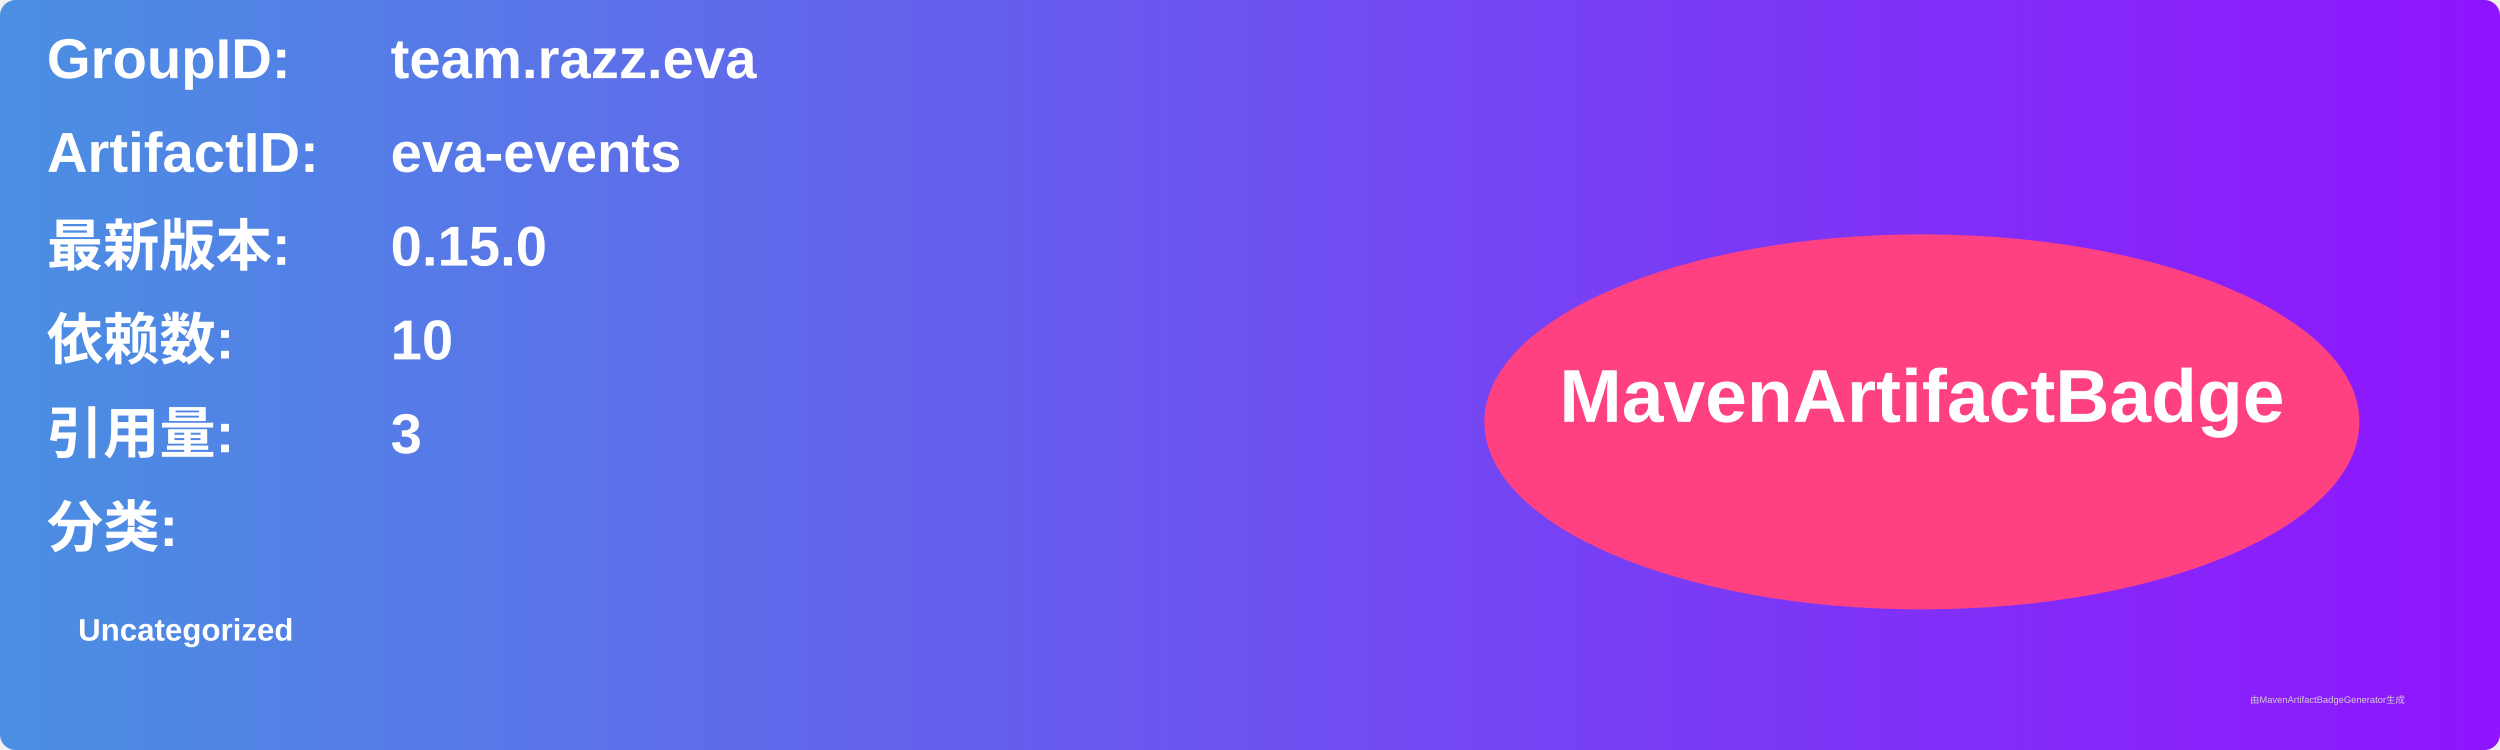
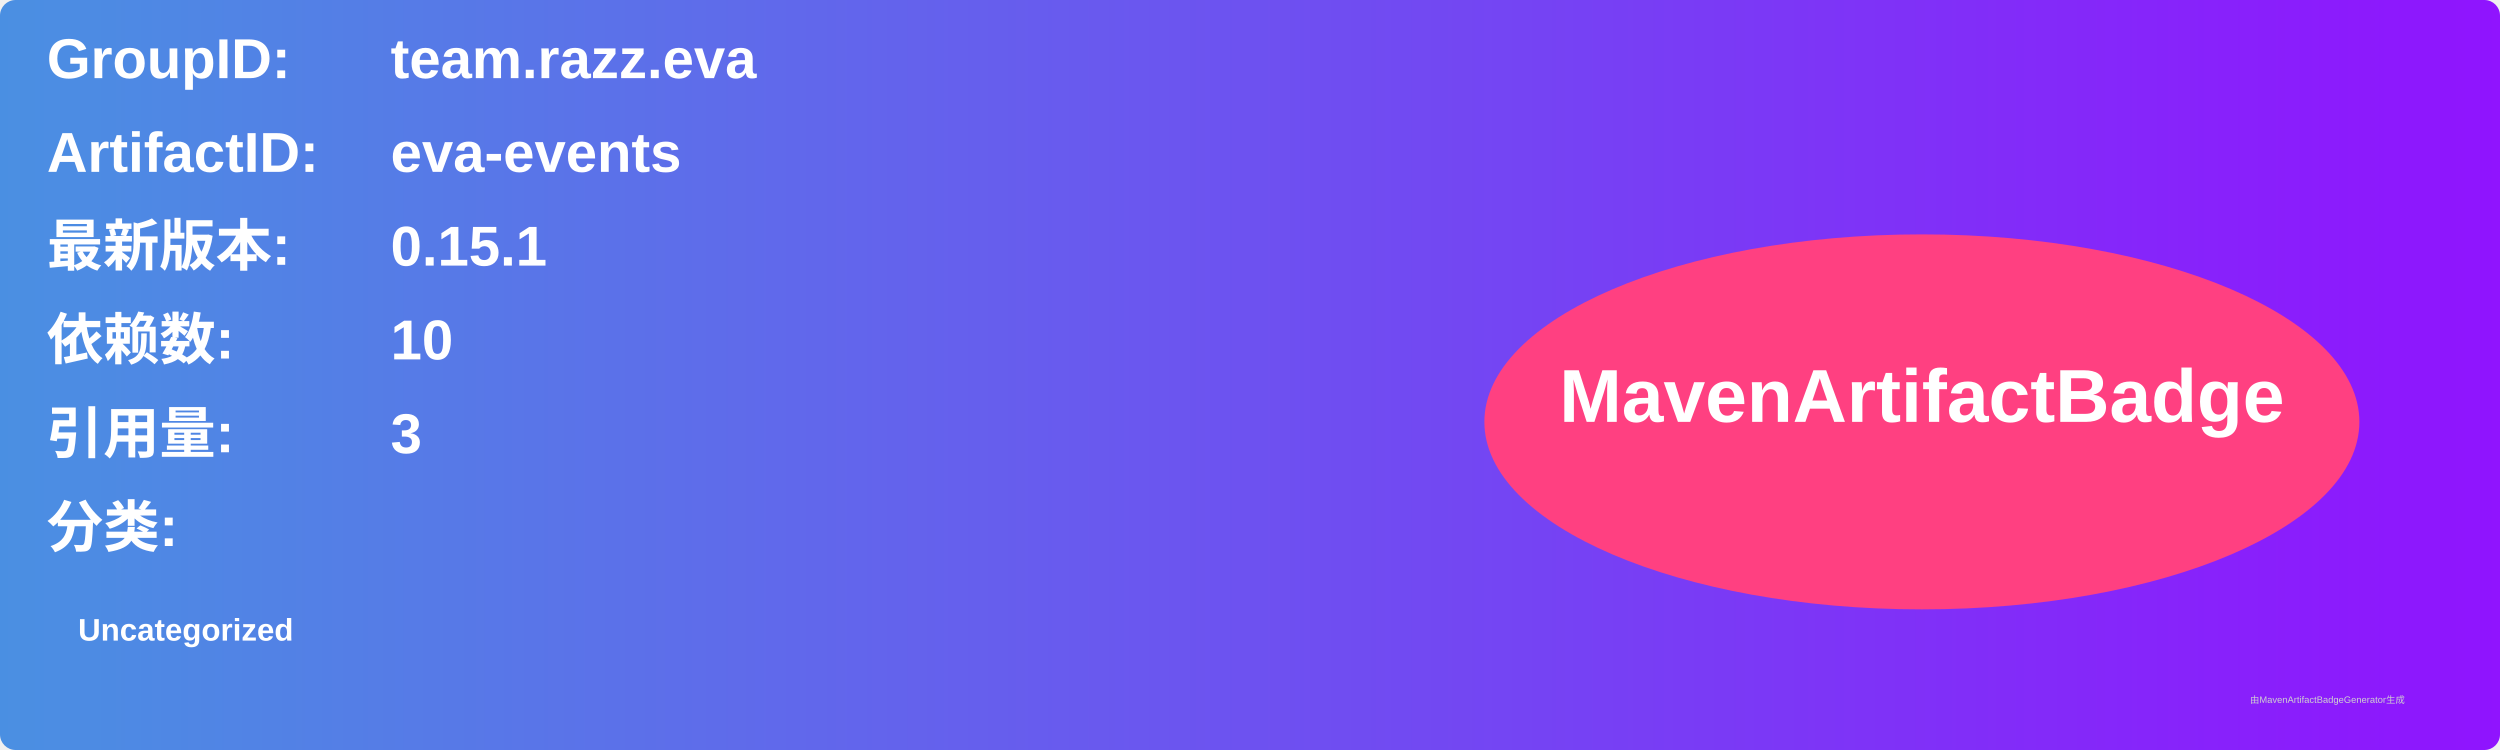
<svg xmlns="http://www.w3.org/2000/svg" width="800" height="240" viewBox="0 0 800 240">
  <linearGradient id="grad" x1="0%" y1="0%" x2="100%" y2="0%">
    <stop offset="0%" stop-color="#4a90e2" />
    <stop offset="100%" stop-color="#9013fe" />
  </linearGradient>
  <rect width="100%" height="100%" rx="5" ry="5" fill="url(#grad)" />
  <g transform="translate(15, 15)">
    <text x="0" y="10" font-family="Arial" font-size="18" fill="white" font-weight="bold" width="260">GroupID:</text>
    <text x="110" y="10" font-family="Arial" font-size="18" fill="white" font-weight="bold" width="460">team.razz.eva</text>
    <text x="0" y="40" font-family="Arial" font-size="18" fill="white" font-weight="bold" width="260">ArtifactID:</text>
    <text x="110" y="40" font-family="Arial" font-size="18" fill="white" font-weight="bold" width="460">eva-events</text>
    <text x="0" y="70" font-family="Arial" font-size="18" fill="white" font-weight="bold">最新版本:</text>
    <text x="110" y="70" font-family="Arial" font-size="18" fill="white" font-weight="bold">
-       <tspan font-weight="bold">0.15.0</tspan>
+       <tspan font-weight="bold">0.15.1</tspan>
    </text>
    <text x="0" y="100" font-family="Arial" font-size="18" fill="white" font-weight="bold">依赖数: </text>
    <text x="110" y="100" font-family="Arial" font-size="18" fill="white">
      <tspan font-weight="bold">10</tspan>
    </text>
    <text x="0" y="130" font-family="Arial" font-size="18" fill="white" font-weight="bold">引用量: </text>
    <text x="110" y="130" font-family="Arial" font-size="18" fill="white">
      <tspan font-weight="bold">3</tspan>
    </text>
    <text x="0" y="160" font-family="Arial" font-size="18" fill="white" font-weight="bold">分类:</text>
    <text x="10" y="190" font-family="Arial" font-size="10" fill="white">
      <tspan font-weight="bold">Uncategorized</tspan>
    </text>
    <ellipse cx="600" cy="120" rx="140" ry="60" fill="#ff4081" />
    <text x="600" y="120" text-anchor="middle" font-family="Arial" font-size="24" fill="white" font-weight="bold">MavenArtifactBadge</text>
  </g>
  <text x="720" y="225" font-family="Arial" font-size="3" fill="#d0d0d0">由MavenArtifactBadgeGenerator生成</text>
</svg>
